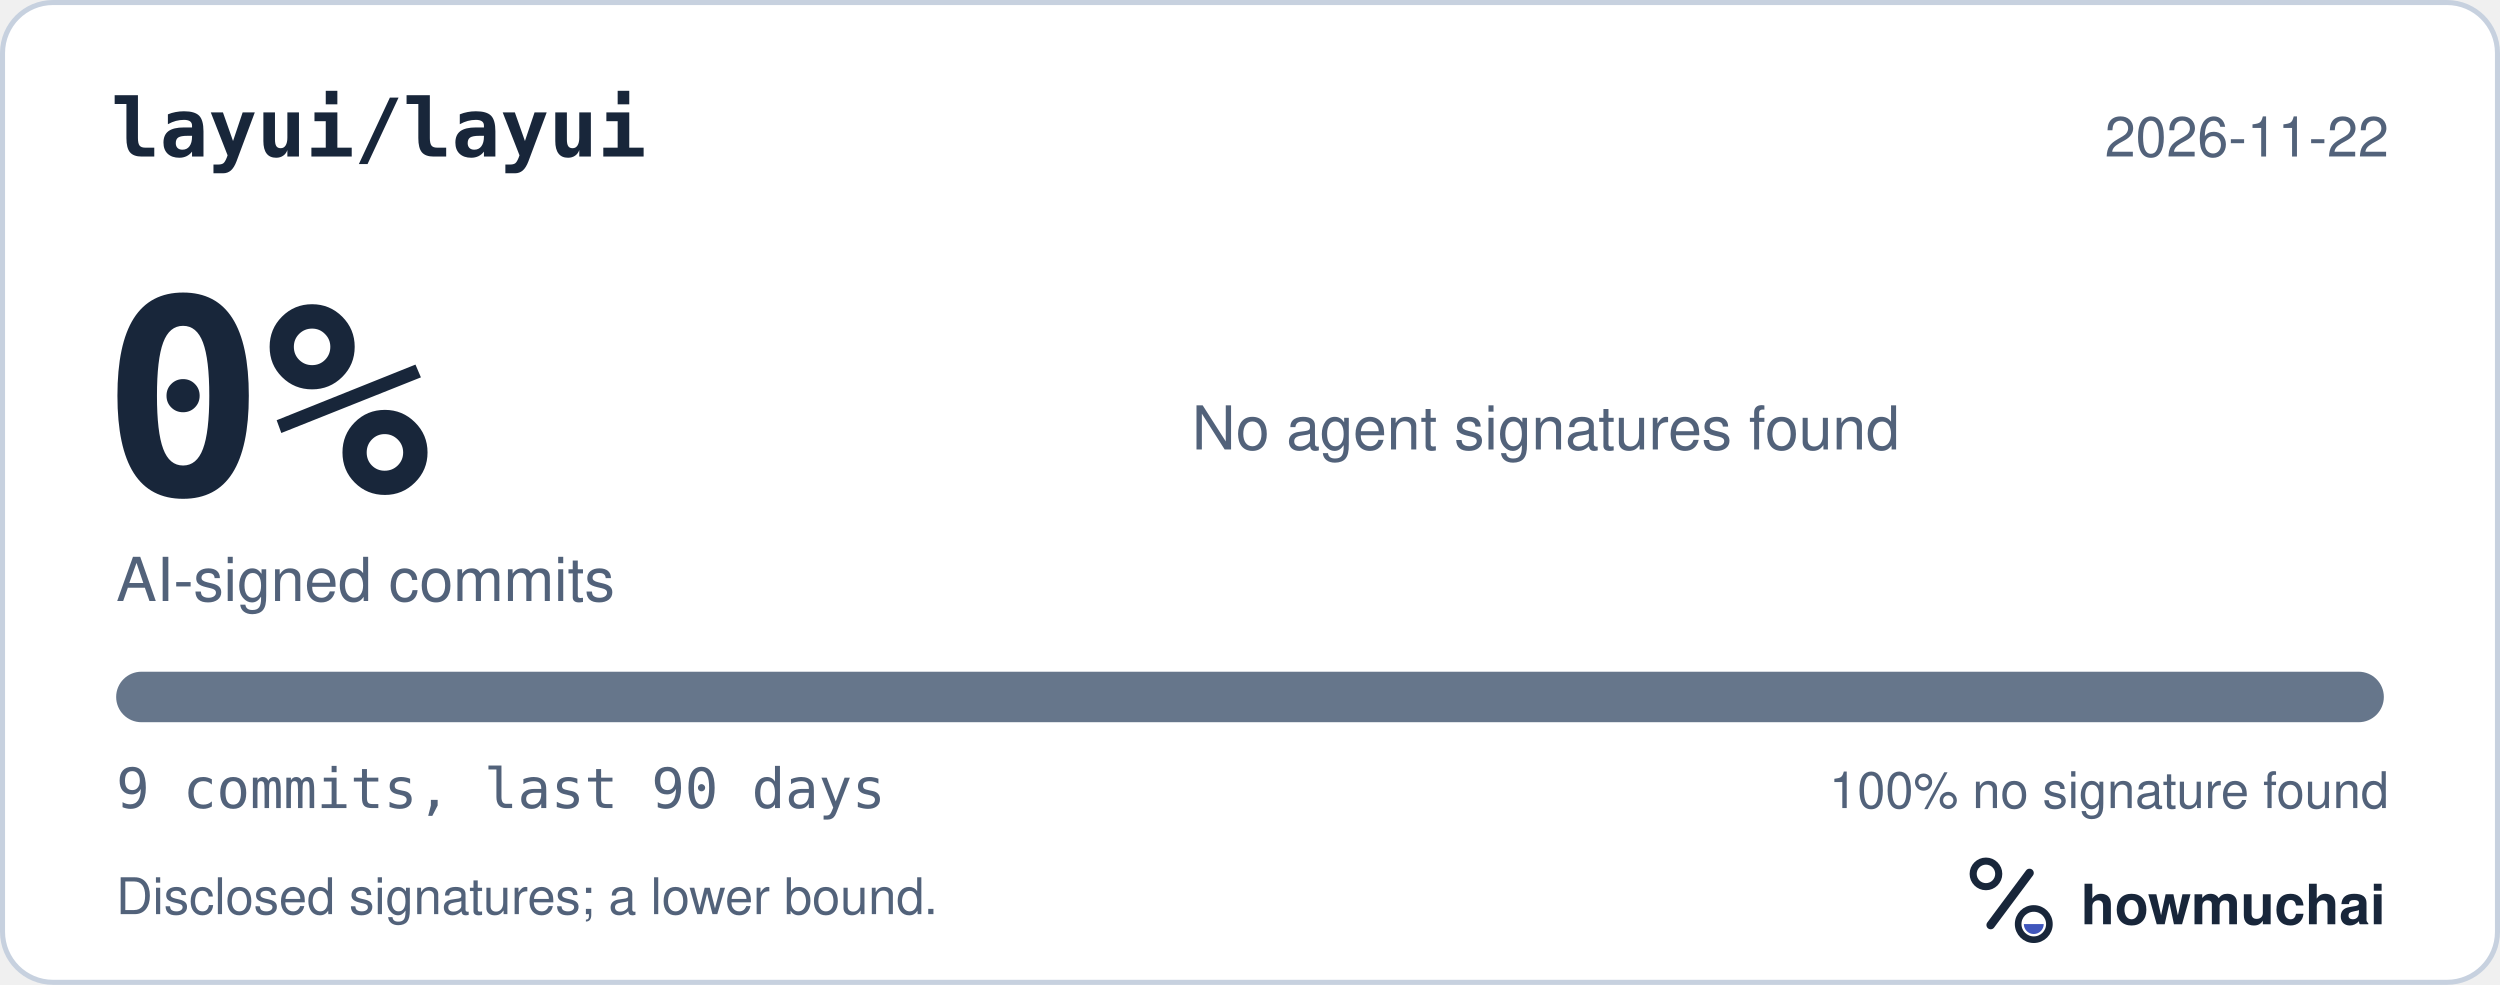
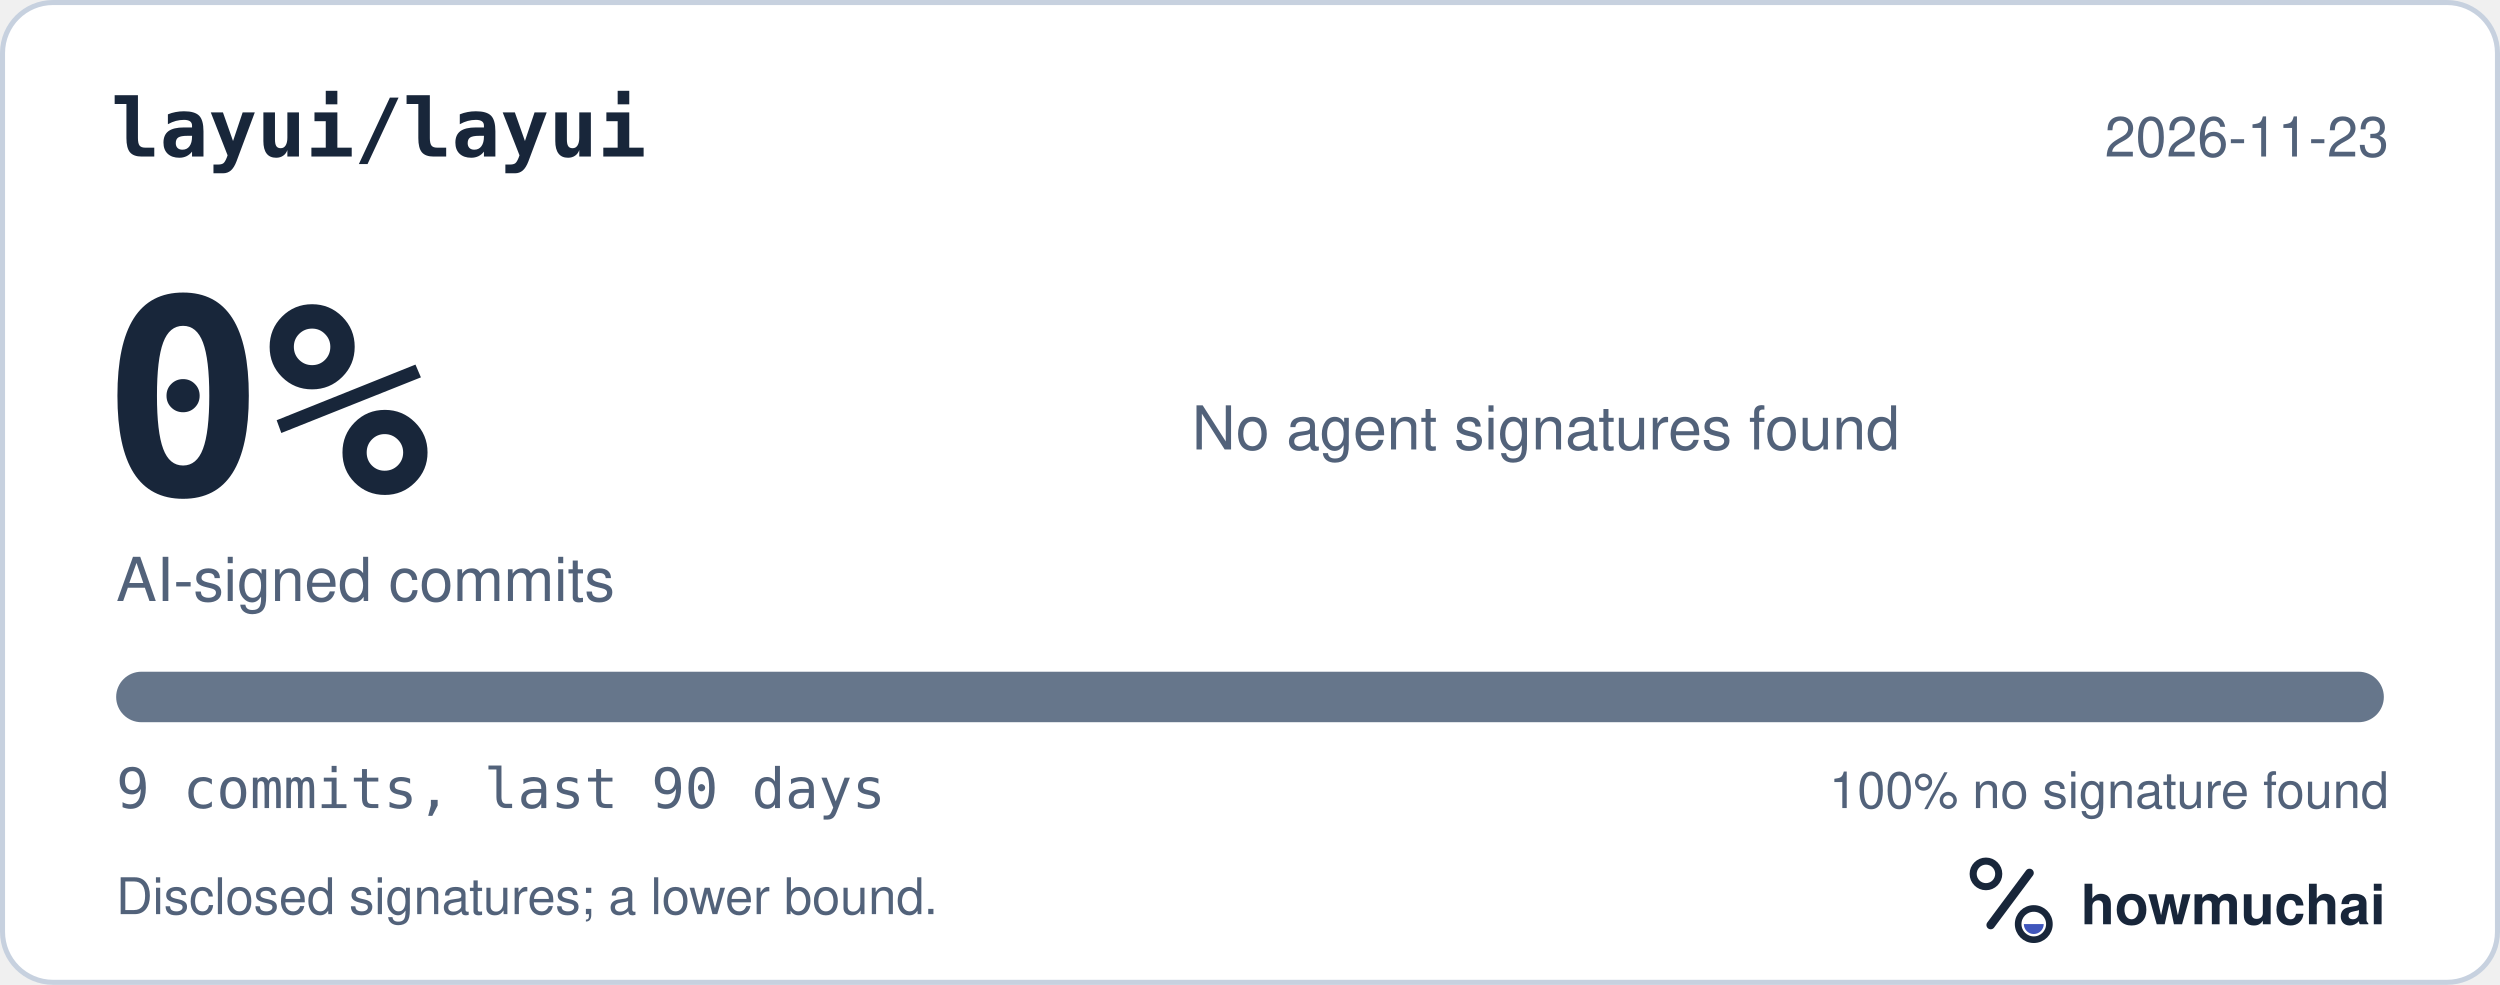
<svg xmlns="http://www.w3.org/2000/svg" width="495" height="195" viewBox="0 0 495 195" role="img" aria-labelledby="hm-t hm-d">
  <rect x="0.5" y="0.5" width="494" height="194" rx="10" fill="#FFFFFF" stroke="#C7D1DF" />
  <text x="22" y="31" fill="#18263A" font-family="ui-monospace, SF Mono, Menlo, Consolas, IBM Plex Mono, monospace" font-size="16" font-weight="600">layui/layui</text>
-   <text x="473" y="31" fill="#52627A" font-family="-apple-system, BlinkMacSystemFont, Segoe UI, Helvetica, Arial, Fira Sans, sans-serif" font-size="11" text-anchor="end">2026-11-22</text>
+   <text x="473" y="31" fill="#52627A" font-family="-apple-system, BlinkMacSystemFont, Segoe UI, Helvetica, Arial, Fira Sans, sans-serif" font-size="11" text-anchor="end">2026-11-23</text>
  <text x="20" y="98" fill="#18263A" font-family="ui-monospace, SF Mono, Menlo, Consolas, IBM Plex Mono, monospace" font-size="54" font-weight="700">0%</text>
  <text x="23" y="119" fill="#52627A" font-family="-apple-system, BlinkMacSystemFont, Segoe UI, Helvetica, Arial, Fira Sans, sans-serif" font-size="12">AI-signed commits</text>
  <text x="236" y="89" fill="#52627A" font-family="-apple-system, BlinkMacSystemFont, Segoe UI, Helvetica, Arial, Fira Sans, sans-serif" font-size="12">No agent signatures found</text>
  <defs>
    <clipPath id="hm-bar">
      <rect x="23" y="133" width="449" height="10" rx="5" />
    </clipPath>
  </defs>
  <rect x="23" y="133" width="449" height="10" rx="5" fill="#66768B" />
  <g clip-path="url(#hm-bar)" />
  <text x="23" y="160" fill="#52627A" font-family="ui-monospace, SF Mono, Menlo, Consolas, IBM Plex Mono, monospace" font-size="11">9 commits, last 90 days</text>
  <text x="473" y="160" fill="#52627A" font-family="-apple-system, BlinkMacSystemFont, Segoe UI, Helvetica, Arial, Fira Sans, sans-serif" font-size="10" text-anchor="end">100% no signature found</text>
  <text x="23" y="181" fill="#52627A" font-family="-apple-system, BlinkMacSystemFont, Segoe UI, Helvetica, Arial, Fira Sans, sans-serif" font-size="10">Disclosed signatures; a lower bound.</text>
  <g transform="translate(386 166) scale(0.046875)">
    <circle cx="154" cy="150" r="54" fill="none" stroke="#18263A" stroke-width="30" />
    <path d="M174 366 338 146" fill="none" stroke="#18263A" stroke-width="36" stroke-linecap="round" />
    <circle cx="356" cy="362" r="66" fill="none" stroke="#18263A" stroke-width="28" />
    <path d="M314 362a42 42 0 0 0 84 0Z" fill="#4056BC" />
  </g>
  <text x="412" y="183" fill="#18263A" font-family="-apple-system, BlinkMacSystemFont, Segoe UI, Helvetica, Arial, Fira Sans, sans-serif" font-size="11" font-weight="650">howmuchai</text>
</svg>
